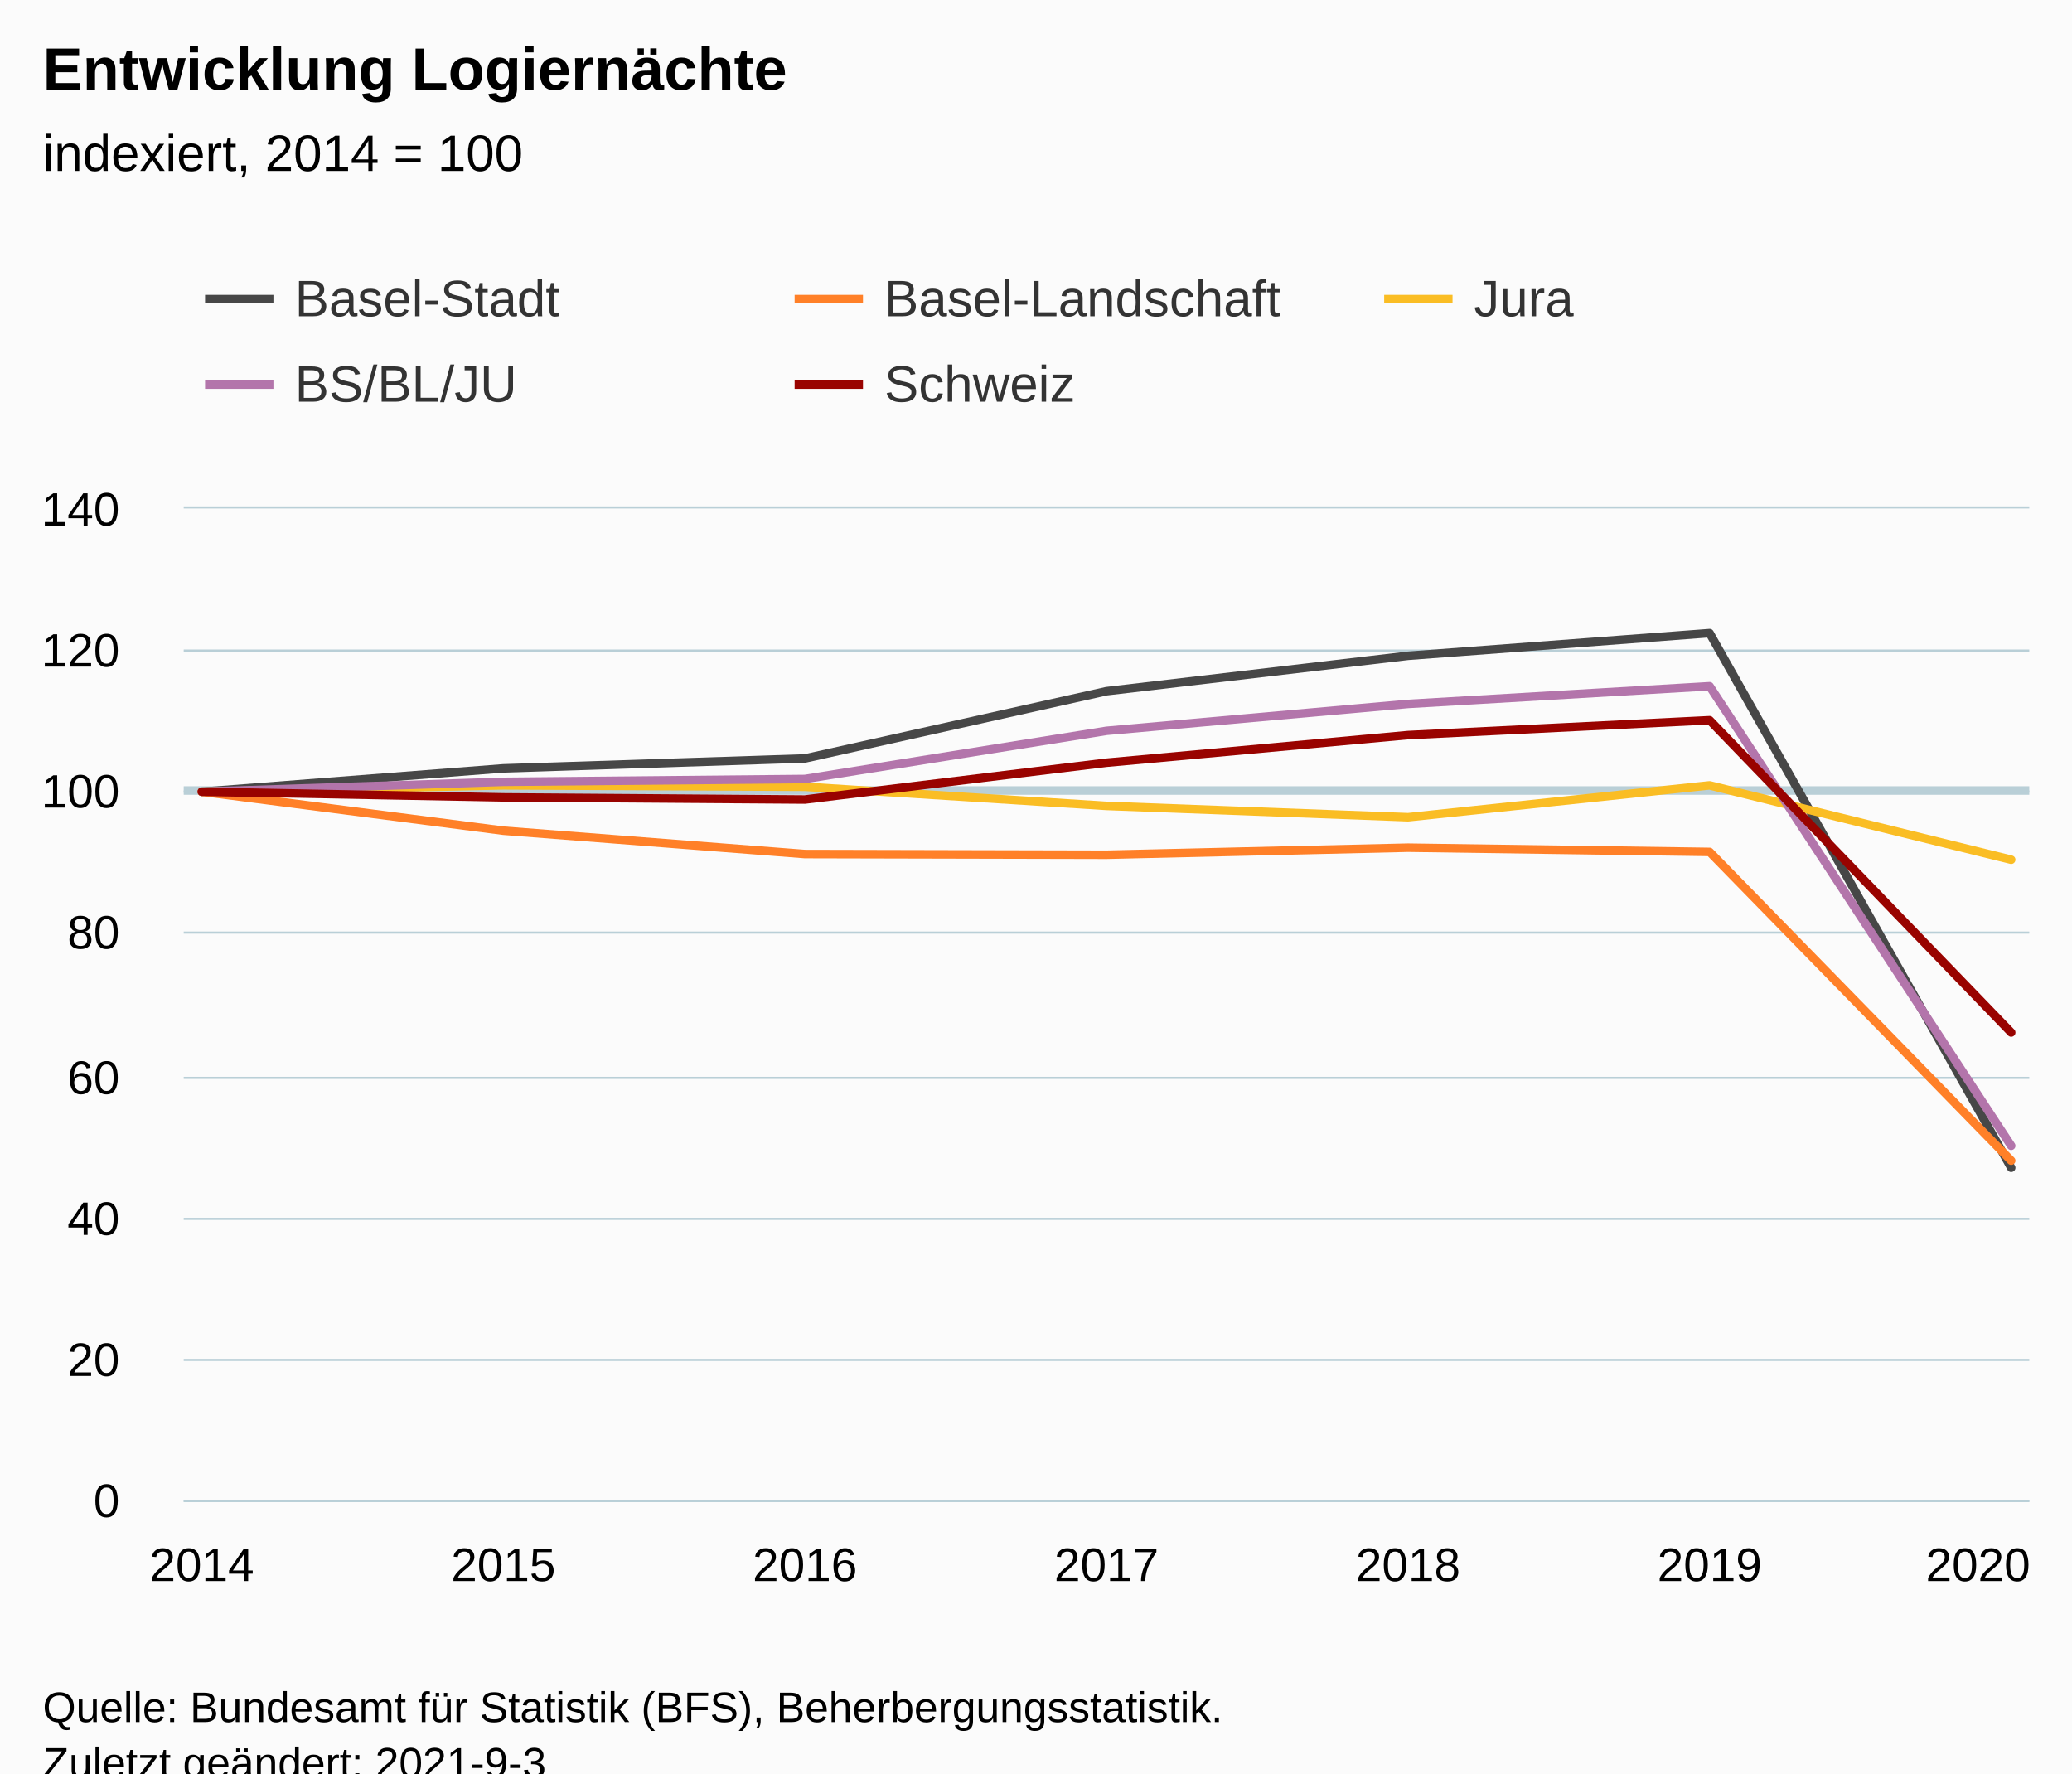
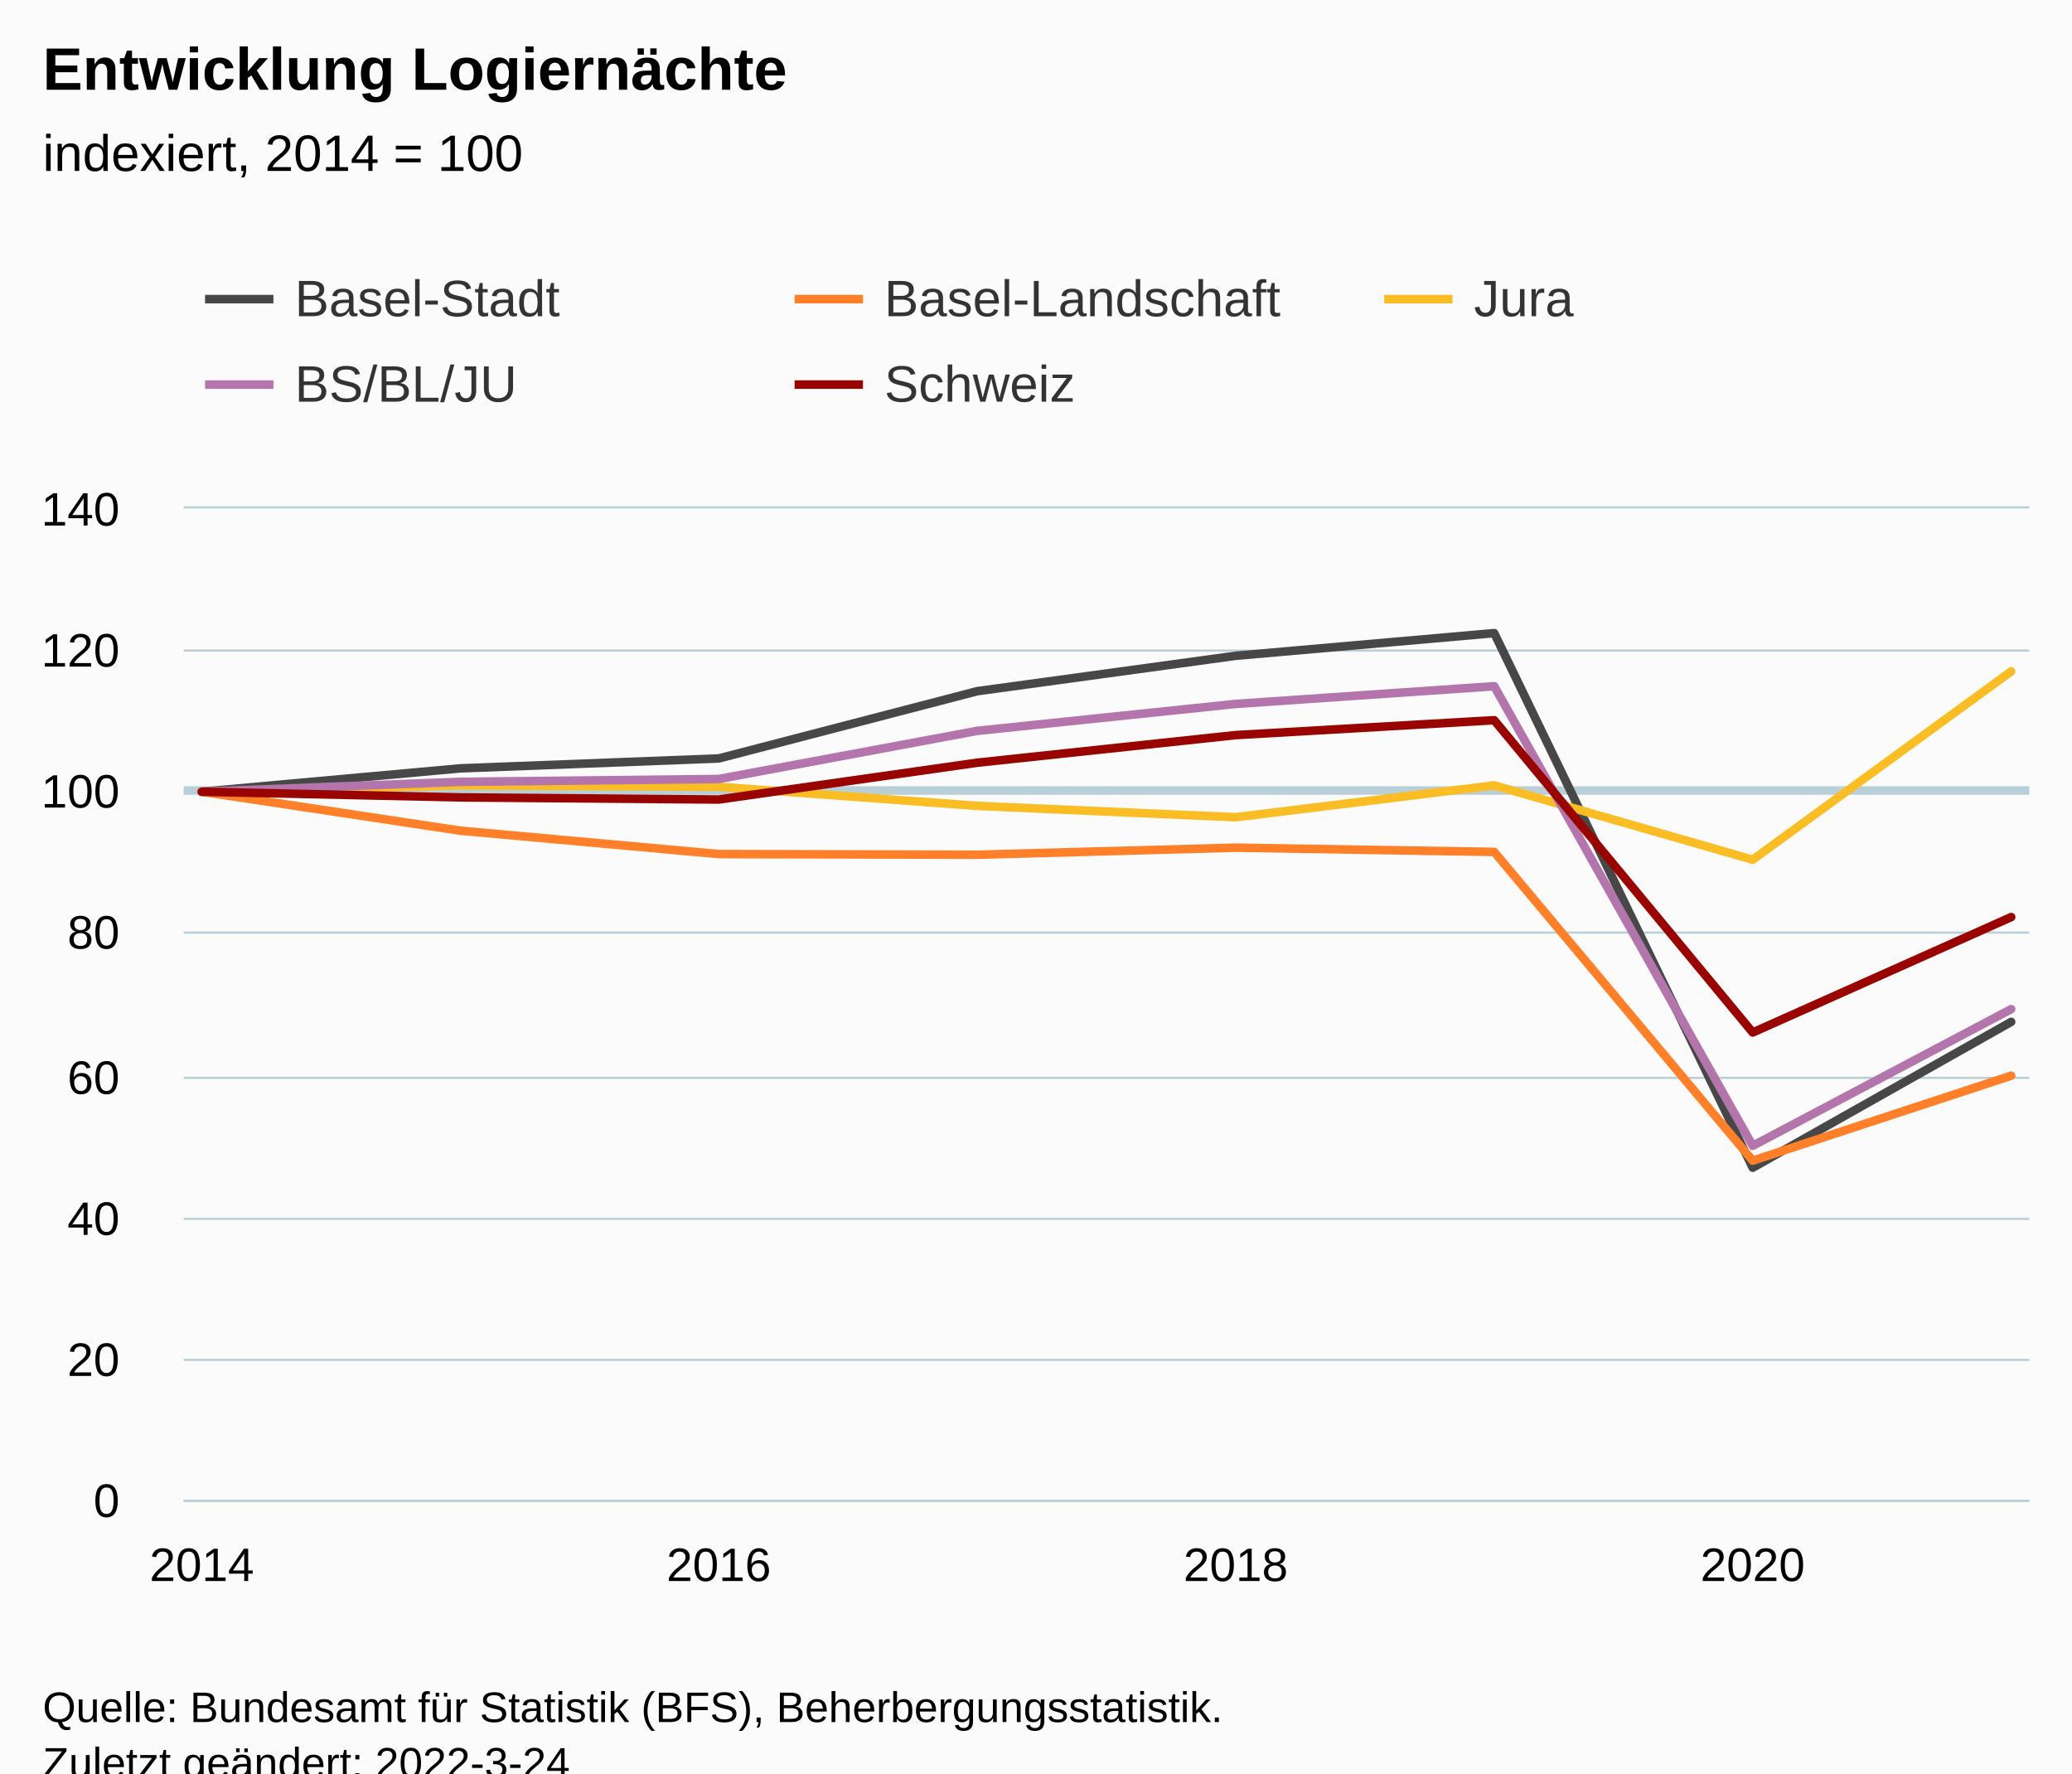
<svg xmlns="http://www.w3.org/2000/svg" version="1.1" class="highcharts-root" style="font-family:Arial;font-size:12px;" viewBox="0 0 485 415">
  <defs>
-     <clipPath id="highcharts-fq9618i-42-">
+     <clipPath id="highcharts-ebf5bma-47-">
      <rect x="0" y="0" width="432" height="232" fill="none" />
    </clipPath>
-     <clipPath id="highcharts-fq9618i-50-">
+     <clipPath id="highcharts-ebf5bma-56-">
      <rect x="0" y="0" width="432" height="232" fill="none" />
    </clipPath>
-     <clipPath id="highcharts-fq9618i-79-">
+     <clipPath id="highcharts-ebf5bma-89-">
      <rect x="43" y="119" width="432" height="232" fill="none" />
    </clipPath>
  </defs>
  <rect fill="#fbfbfb" class="highcharts-background" x="0" y="0" width="485" height="428" rx="0" ry="0" />
  <rect fill="none" class="highcharts-plot-background" x="43" y="119" width="432" height="232" />
  <g class="highcharts-pane-group" data-z-index="0" />
  <g class="highcharts-plot-lines-0" data-z-index="0">
    <path fill="none" class="highcharts-plot-line " stroke="#B9CFD7" stroke-width="2" d="M 43 185 L 475 185" />
  </g>
  <g class="highcharts-grid highcharts-xaxis-grid" data-z-index="1">
    <path fill="none" data-z-index="1" class="highcharts-grid-line" d="M 46.5 119 L 46.5 351" opacity="1" />
-     <path fill="none" data-z-index="1" class="highcharts-grid-line" d="M 117.5 119 L 117.5 351" opacity="1" />
-     <path fill="none" data-z-index="1" class="highcharts-grid-line" d="M 187.5 119 L 187.5 351" opacity="1" />
-     <path fill="none" data-z-index="1" class="highcharts-grid-line" d="M 258.5 119 L 258.5 351" opacity="1" />
-     <path fill="none" data-z-index="1" class="highcharts-grid-line" d="M 329.5 119 L 329.5 351" opacity="1" />
-     <path fill="none" data-z-index="1" class="highcharts-grid-line" d="M 399.5 119 L 399.5 351" opacity="1" />
-     <path fill="none" data-z-index="1" class="highcharts-grid-line" d="M 470.5 119 L 470.5 351" opacity="1" />
+     <path fill="none" data-z-index="1" class="highcharts-grid-line" d="M 167.5 119 L 167.5 351" opacity="1" />
+     <path fill="none" data-z-index="1" class="highcharts-grid-line" d="M 288.5 119 L 288.5 351" opacity="1" />
+     <path fill="none" data-z-index="1" class="highcharts-grid-line" d="M 409.5 119 L 409.5 351" opacity="1" />
  </g>
  <g class="highcharts-grid highcharts-yaxis-grid" data-z-index="1">
    <path fill="none" stroke="#B9CFD7" stroke-width="0.5" data-z-index="1" class="highcharts-grid-line" d="M 43 351.25 L 475 351.25" opacity="1" />
    <path fill="none" stroke="#B9CFD7" stroke-width="0.5" data-z-index="1" class="highcharts-grid-line" d="M 43 318.25 L 475 318.25" opacity="1" />
    <path fill="none" stroke="#B9CFD7" stroke-width="0.5" data-z-index="1" class="highcharts-grid-line" d="M 43 285.25 L 475 285.25" opacity="1" />
    <path fill="none" stroke="#B9CFD7" stroke-width="0.5" data-z-index="1" class="highcharts-grid-line" d="M 43 252.25 L 475 252.25" opacity="1" />
    <path fill="none" stroke="#B9CFD7" stroke-width="0.5" data-z-index="1" class="highcharts-grid-line" d="M 43 218.25 L 475 218.25" opacity="1" />
    <path fill="none" stroke="#B9CFD7" stroke-width="0.5" data-z-index="1" class="highcharts-grid-line" d="M 43 185.25 L 475 185.25" opacity="1" />
    <path fill="none" stroke="#B9CFD7" stroke-width="0.5" data-z-index="1" class="highcharts-grid-line" d="M 43 152.25 L 475 152.25" opacity="1" />
    <path fill="none" stroke="#B9CFD7" stroke-width="0.5" data-z-index="1" class="highcharts-grid-line" d="M 43 118.75 L 475 118.75" opacity="1" />
  </g>
  <rect fill="none" class="highcharts-plot-border" data-z-index="1" x="43" y="119" width="432" height="232" />
  <g class="highcharts-axis highcharts-xaxis" data-z-index="2">
    <path fill="none" class="highcharts-axis-line" stroke="#B9CFD7" stroke-width="0.5" data-z-index="7" d="M 43 351.25 L 475 351.25" />
  </g>
  <g class="highcharts-axis highcharts-yaxis" data-z-index="2">
    <path fill="none" class="highcharts-axis-line" data-z-index="7" d="M 43 119 L 43 351" />
  </g>
  <g class="highcharts-series-group" data-z-index="3">
-     <g class="highcharts-series highcharts-series-0 highcharts-line-series" data-z-index="0.1" opacity="1" transform="translate(43,119) scale(1 1)" clip-path="url(#highcharts-fq9618i-50-)">
-       <path fill="none" d="M 4.235 66.286 L 74.824 60.817 L 145.412 58.497 L 216 42.754 L 286.588 34.469 L 357.176 29.166 L 427.765 154.28" class="highcharts-graph" data-z-index="1" stroke="rgb(71,71,71)" stroke-width="2" stroke-linejoin="round" stroke-linecap="round" />
+     <g class="highcharts-series highcharts-series-0 highcharts-line-series" data-z-index="0.1" opacity="1" transform="translate(43,119) scale(1 1)" clip-path="url(#highcharts-ebf5bma-56-)">
+       <path fill="none" d="M 4.235 66.286 L 64.739 60.817 L 125.244 58.497 L 185.748 42.754 L 246.252 34.469 L 306.756 29.166 L 367.261 154.28 L 427.765 120.143" class="highcharts-graph" data-z-index="1" stroke="rgb(71,71,71)" stroke-width="2" stroke-linejoin="round" stroke-linecap="round" />
    </g>
    <g class="highcharts-markers highcharts-series-0 highcharts-line-series" data-z-index="0.1" opacity="1" transform="translate(43,119) scale(1 1)" clip-path="none" />
-     <g class="highcharts-series highcharts-series-1 highcharts-line-series" data-z-index="0.1" opacity="1" transform="translate(43,119) scale(1 1)" clip-path="url(#highcharts-fq9618i-50-)">
-       <path fill="none" d="M 4.235 66.286 L 74.824 75.4 L 145.412 80.869 L 216 81.034 L 286.588 79.377 L 357.176 80.371 L 427.765 152.623" class="highcharts-graph" data-z-index="1" stroke="rgb(255,128,40)" stroke-width="2" stroke-linejoin="round" stroke-linecap="round" />
+     <g class="highcharts-series highcharts-series-1 highcharts-line-series" data-z-index="0.1" opacity="1" transform="translate(43,119) scale(1 1)" clip-path="url(#highcharts-ebf5bma-56-)">
+       <path fill="none" d="M 4.235 66.286 L 64.739 75.4 L 125.244 80.869 L 185.748 81.034 L 246.252 79.377 L 306.756 80.371 L 367.261 152.623 L 427.765 132.737" class="highcharts-graph" data-z-index="1" stroke="rgb(255,128,40)" stroke-width="2" stroke-linejoin="round" stroke-linecap="round" />
    </g>
    <g class="highcharts-markers highcharts-series-1 highcharts-line-series" data-z-index="0.1" opacity="1" transform="translate(43,119) scale(1 1)" clip-path="none" />
-     <g class="highcharts-series highcharts-series-2 highcharts-line-series" data-z-index="0.1" opacity="1" transform="translate(43,119) scale(1 1)" clip-path="url(#highcharts-fq9618i-50-)">
-       <path fill="none" d="M 4.235 66.286 L 74.824 64.794 L 145.412 65.126 L 216 69.6 L 286.588 72.251 L 357.176 64.794 L 427.765 82.194" class="highcharts-graph" data-z-index="1" stroke="rgb(250,189,36)" stroke-width="2" stroke-linejoin="round" stroke-linecap="round" />
+     <g class="highcharts-series highcharts-series-2 highcharts-line-series" data-z-index="0.1" opacity="1" transform="translate(43,119) scale(1 1)" clip-path="url(#highcharts-ebf5bma-56-)">
+       <path fill="none" d="M 4.235 66.286 L 64.739 64.794 L 125.244 65.126 L 185.748 69.6 L 246.252 72.251 L 306.756 64.794 L 367.261 82.194 L 427.765 38.114" class="highcharts-graph" data-z-index="1" stroke="rgb(250,189,36)" stroke-width="2" stroke-linejoin="round" stroke-linecap="round" />
    </g>
    <g class="highcharts-markers highcharts-series-2 highcharts-line-series" data-z-index="0.1" opacity="1" transform="translate(43,119) scale(1 1)" clip-path="none" />
-     <g class="highcharts-series highcharts-series-3 highcharts-line-series" data-z-index="0.1" opacity="1" transform="translate(43,119) scale(1 1)" clip-path="url(#highcharts-fq9618i-50-)">
-       <path fill="none" d="M 4.235 66.286 L 74.824 63.966 L 145.412 63.303 L 216 52.034 L 286.588 45.737 L 357.176 41.594 L 427.765 149.143" class="highcharts-graph" data-z-index="1" stroke="#B375AB" stroke-width="2" stroke-linejoin="round" stroke-linecap="round" />
+     <g class="highcharts-series highcharts-series-3 highcharts-line-series" data-z-index="0.1" opacity="1" transform="translate(43,119) scale(1 1)" clip-path="url(#highcharts-ebf5bma-56-)">
+       <path fill="none" d="M 4.235 66.286 L 64.739 63.966 L 125.244 63.303 L 185.748 52.034 L 246.252 45.737 L 306.756 41.594 L 367.261 149.143 L 427.765 117.16" class="highcharts-graph" data-z-index="1" stroke="#B375AB" stroke-width="2" stroke-linejoin="round" stroke-linecap="round" />
    </g>
    <g class="highcharts-markers highcharts-series-3 highcharts-line-series" data-z-index="0.1" opacity="1" transform="translate(43,119) scale(1 1)" clip-path="none" />
-     <g class="highcharts-series highcharts-series-4 highcharts-line-series" data-z-index="0.1" opacity="1" transform="translate(43,119) scale(1 1)" clip-path="url(#highcharts-fq9618i-50-)">
-       <path fill="none" d="M 4.235 66.286 L 74.824 67.611 L 145.412 68.109 L 216 59.491 L 286.588 53.029 L 357.176 49.549 L 427.765 122.629" class="highcharts-graph" data-z-index="1" stroke="rgb(153,3,0)" stroke-width="2" stroke-linejoin="round" stroke-linecap="round" />
+     <g class="highcharts-series highcharts-series-4 highcharts-line-series" data-z-index="0.1" opacity="1" transform="translate(43,119) scale(1 1)" clip-path="url(#highcharts-ebf5bma-56-)">
+       <path fill="none" d="M 4.235 66.286 L 64.739 67.611 L 125.244 68.109 L 185.748 59.491 L 246.252 53.029 L 306.756 49.549 L 367.261 122.629 L 427.765 95.617" class="highcharts-graph" data-z-index="1" stroke="rgb(153,3,0)" stroke-width="2" stroke-linejoin="round" stroke-linecap="round" />
    </g>
    <g class="highcharts-markers highcharts-series-4 highcharts-line-series" data-z-index="0.1" opacity="1" transform="translate(43,119) scale(1 1)" clip-path="none" />
  </g>
  <text x="10" text-anchor="start" class="highcharts-title" data-z-index="4" style="color:#000000;font-size:14px;font-weight:bold;fill:#000000;" y="21">
    <tspan>Entwicklung Logiernächte</tspan>
  </text>
  <text x="10" text-anchor="start" class="highcharts-subtitle" data-z-index="4" style="color:#000000;font-size:12px;font-weight:normal;fill:#000000;" y="40">
    <tspan>indexiert, 2014 = 100</tspan>
  </text>
  <text x="10" text-anchor="start" class="highcharts-caption" data-z-index="4" style="color:#666666;fill:#666666;" y="385" />
  <g class="highcharts-legend" data-z-index="7" transform="translate(40,56)">
    <rect fill="none" class="highcharts-legend-box" rx="0" ry="0" x="0" y="0" width="410" height="51" visibility="visible" />
    <g data-z-index="1">
      <g>
        <g class="highcharts-legend-item highcharts-line-series highcharts-color-undefined highcharts-series-0" data-z-index="1" transform="translate(8,3)">
          <path fill="none" d="M 0 11 L 16 11" class="highcharts-graph" stroke="rgb(71,71,71)" stroke-width="2" />
          <text x="21" style="color:#333333;cursor:pointer;font-size:12px;font-weight:normal;fill:#333333;" text-anchor="start" data-z-index="2" y="15">
            <tspan>Basel-Stadt</tspan>
          </text>
        </g>
        <g class="highcharts-legend-item highcharts-line-series highcharts-color-undefined highcharts-series-1" data-z-index="1" transform="translate(146,3)">
          <path fill="none" d="M 0 11 L 16 11" class="highcharts-graph" stroke="rgb(255,128,40)" stroke-width="2" />
          <text x="21" y="15" style="color:#333333;cursor:pointer;font-size:12px;font-weight:normal;fill:#333333;" text-anchor="start" data-z-index="2">
            <tspan>Basel-Landschaft</tspan>
          </text>
        </g>
        <g class="highcharts-legend-item highcharts-line-series highcharts-color-undefined highcharts-series-2" data-z-index="1" transform="translate(284,3)">
          <path fill="none" d="M 0 11 L 16 11" class="highcharts-graph" stroke="rgb(250,189,36)" stroke-width="2" />
          <text x="21" y="15" style="color:#333333;cursor:pointer;font-size:12px;font-weight:normal;fill:#333333;" text-anchor="start" data-z-index="2">
            <tspan>Jura</tspan>
          </text>
        </g>
        <g class="highcharts-legend-item highcharts-line-series highcharts-color-undefined highcharts-series-3" data-z-index="1" transform="translate(8,23)">
          <path fill="none" d="M 0 11 L 16 11" class="highcharts-graph" stroke="#B375AB" stroke-width="2" />
          <text x="21" y="15" style="color:#333333;cursor:pointer;font-size:12px;font-weight:normal;fill:#333333;" text-anchor="start" data-z-index="2">
            <tspan>BS/BL/JU</tspan>
          </text>
        </g>
        <g class="highcharts-legend-item highcharts-line-series highcharts-color-undefined highcharts-series-4" data-z-index="1" transform="translate(146,23)">
          <path fill="none" d="M 0 11 L 16 11" class="highcharts-graph" stroke="rgb(153,3,0)" stroke-width="2" />
          <text x="21" y="15" style="color:#333333;cursor:pointer;font-size:12px;font-weight:normal;fill:#333333;" text-anchor="start" data-z-index="2">
            <tspan>Schweiz</tspan>
          </text>
        </g>
      </g>
    </g>
  </g>
  <g class="highcharts-axis-labels highcharts-xaxis-labels" data-z-index="7">
    <text x="47.235" style="color:#000000;cursor:default;font-size:11px;fill:#000000;" text-anchor="middle" transform="translate(0,0)" y="370" opacity="1">2014</text>
-     <text x="117.824" style="color:#000000;cursor:default;font-size:11px;fill:#000000;" text-anchor="middle" transform="translate(0,0)" y="370" opacity="1">2015</text>
-     <text x="188.412" style="color:#000000;cursor:default;font-size:11px;fill:#000000;" text-anchor="middle" transform="translate(0,0)" y="370" opacity="1">2016</text>
-     <text x="259" style="color:#000000;cursor:default;font-size:11px;fill:#000000;" text-anchor="middle" transform="translate(0,0)" y="370" opacity="1">2017</text>
-     <text x="329.588" style="color:#000000;cursor:default;font-size:11px;fill:#000000;" text-anchor="middle" transform="translate(0,0)" y="370" opacity="1">2018</text>
-     <text x="400.176" style="color:#000000;cursor:default;font-size:11px;fill:#000000;" text-anchor="middle" transform="translate(0,0)" y="370" opacity="1">2019</text>
-     <text x="463" style="color:#000000;cursor:default;font-size:11px;fill:#000000;" text-anchor="middle" transform="translate(0,0)" y="370" opacity="1">2020</text>
+     <text x="168.244" style="color:#000000;cursor:default;font-size:11px;fill:#000000;" text-anchor="middle" transform="translate(0,0)" y="370" opacity="1">2016</text>
+     <text x="289.252" style="color:#000000;cursor:default;font-size:11px;fill:#000000;" text-anchor="middle" transform="translate(0,0)" y="370" opacity="1">2018</text>
+     <text x="410.261" style="color:#000000;cursor:default;font-size:11px;fill:#000000;" text-anchor="middle" transform="translate(0,0)" y="370" opacity="1">2020</text>
  </g>
  <g class="highcharts-axis-labels highcharts-yaxis-labels" data-z-index="7">
    <text x="28" style="color:#000000;cursor:default;font-size:11px;fill:#000000;" text-anchor="end" transform="translate(0,0)" y="355" opacity="1">0</text>
    <text x="28" style="color:#000000;cursor:default;font-size:11px;fill:#000000;" text-anchor="end" transform="translate(0,0)" y="322" opacity="1">20</text>
    <text x="28" style="color:#000000;cursor:default;font-size:11px;fill:#000000;" text-anchor="end" transform="translate(0,0)" y="289" opacity="1">40</text>
    <text x="28" style="color:#000000;cursor:default;font-size:11px;fill:#000000;" text-anchor="end" transform="translate(0,0)" y="256" opacity="1">60</text>
    <text x="28" style="color:#000000;cursor:default;font-size:11px;fill:#000000;" text-anchor="end" transform="translate(0,0)" y="222" opacity="1">80</text>
    <text x="28" style="color:#000000;cursor:default;font-size:11px;fill:#000000;" text-anchor="end" transform="translate(0,0)" y="189" opacity="1">100</text>
    <text x="28" style="color:#000000;cursor:default;font-size:11px;fill:#000000;" text-anchor="end" transform="translate(0,0)" y="156" opacity="1">120</text>
    <text x="28" style="color:#000000;cursor:default;font-size:11px;fill:#000000;" text-anchor="end" transform="translate(0,0)" y="123" opacity="1">140</text>
  </g>
  <text x="10" class="highcharts-credits" text-anchor="start" data-z-index="8" style="cursor:default;color:#000000;font-size:10px;fill:#000000;" y="403">
    <tspan>Quelle: Bundesamt für Statistik (BFS), Beherbergungsstatistik.</tspan>
-     <tspan x="10" dy="13">Zuletzt geändert: 2021-9-3</tspan>
+     <tspan x="10" dy="13">Zuletzt geändert: 2022-3-24</tspan>
  </text>
-   <g class="highcharts-control-points" data-z-index="99" clip-path="url(#highcharts-fq9618i-79-)" />
+   <g class="highcharts-control-points" data-z-index="99" clip-path="url(#highcharts-ebf5bma-89-)" />
</svg>
